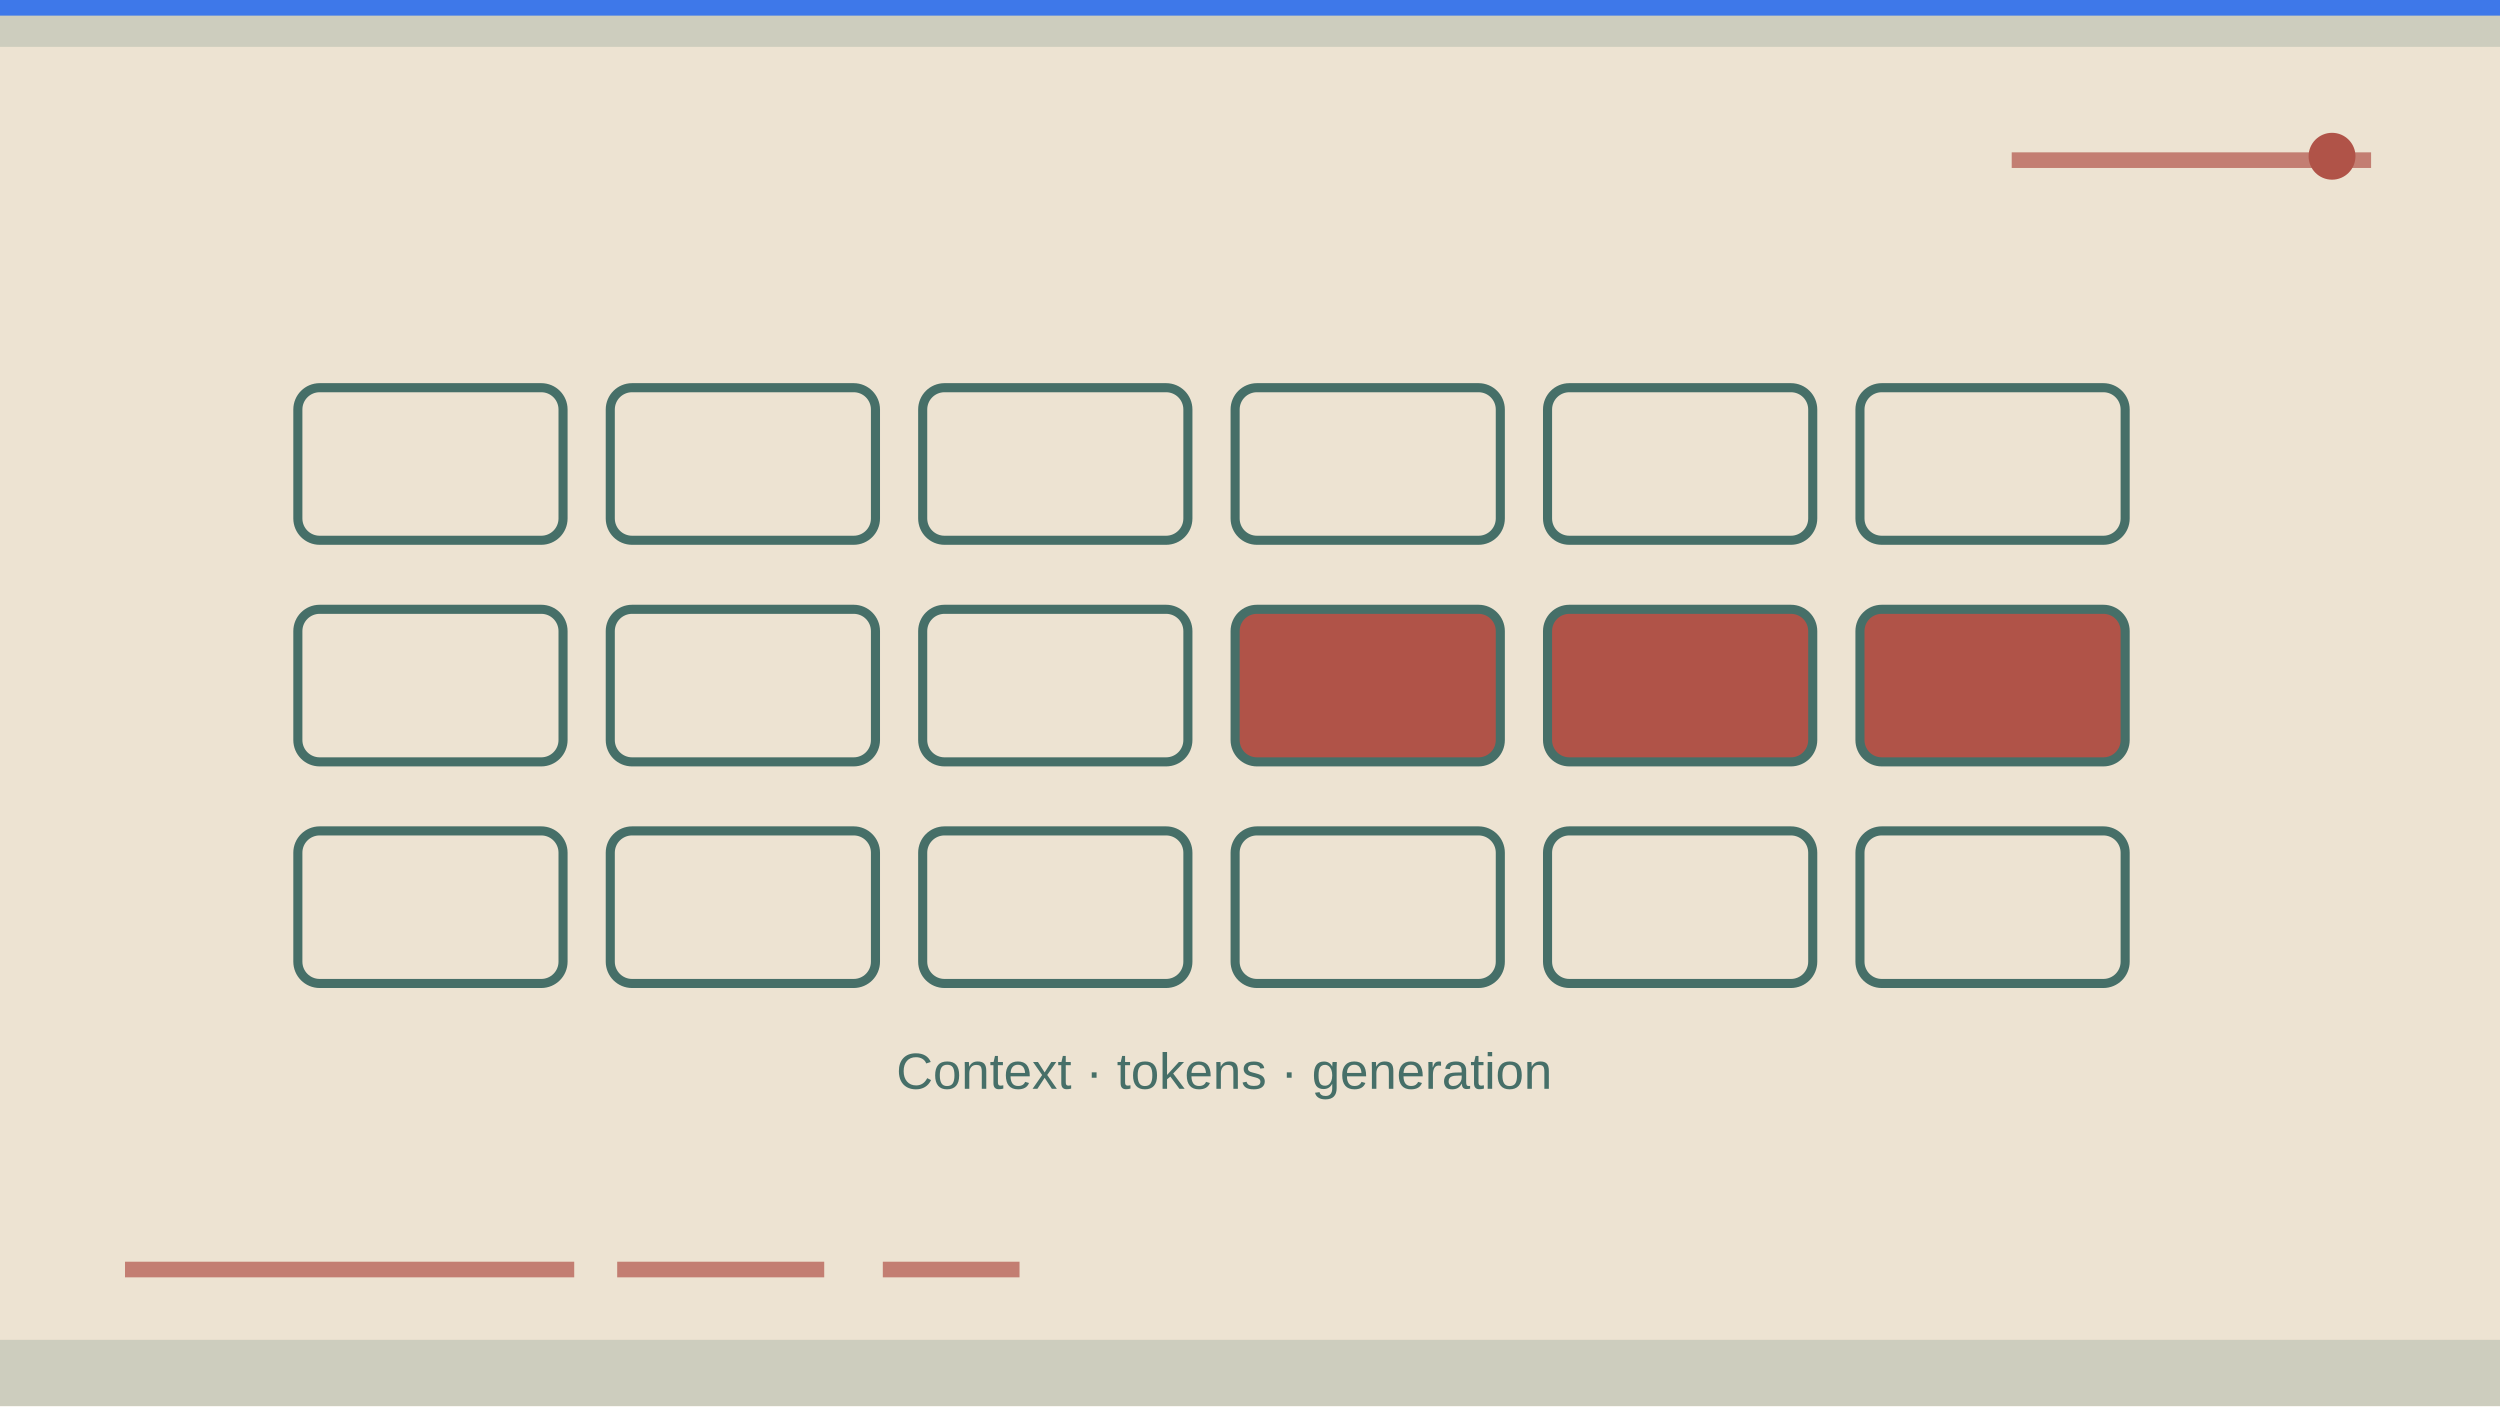
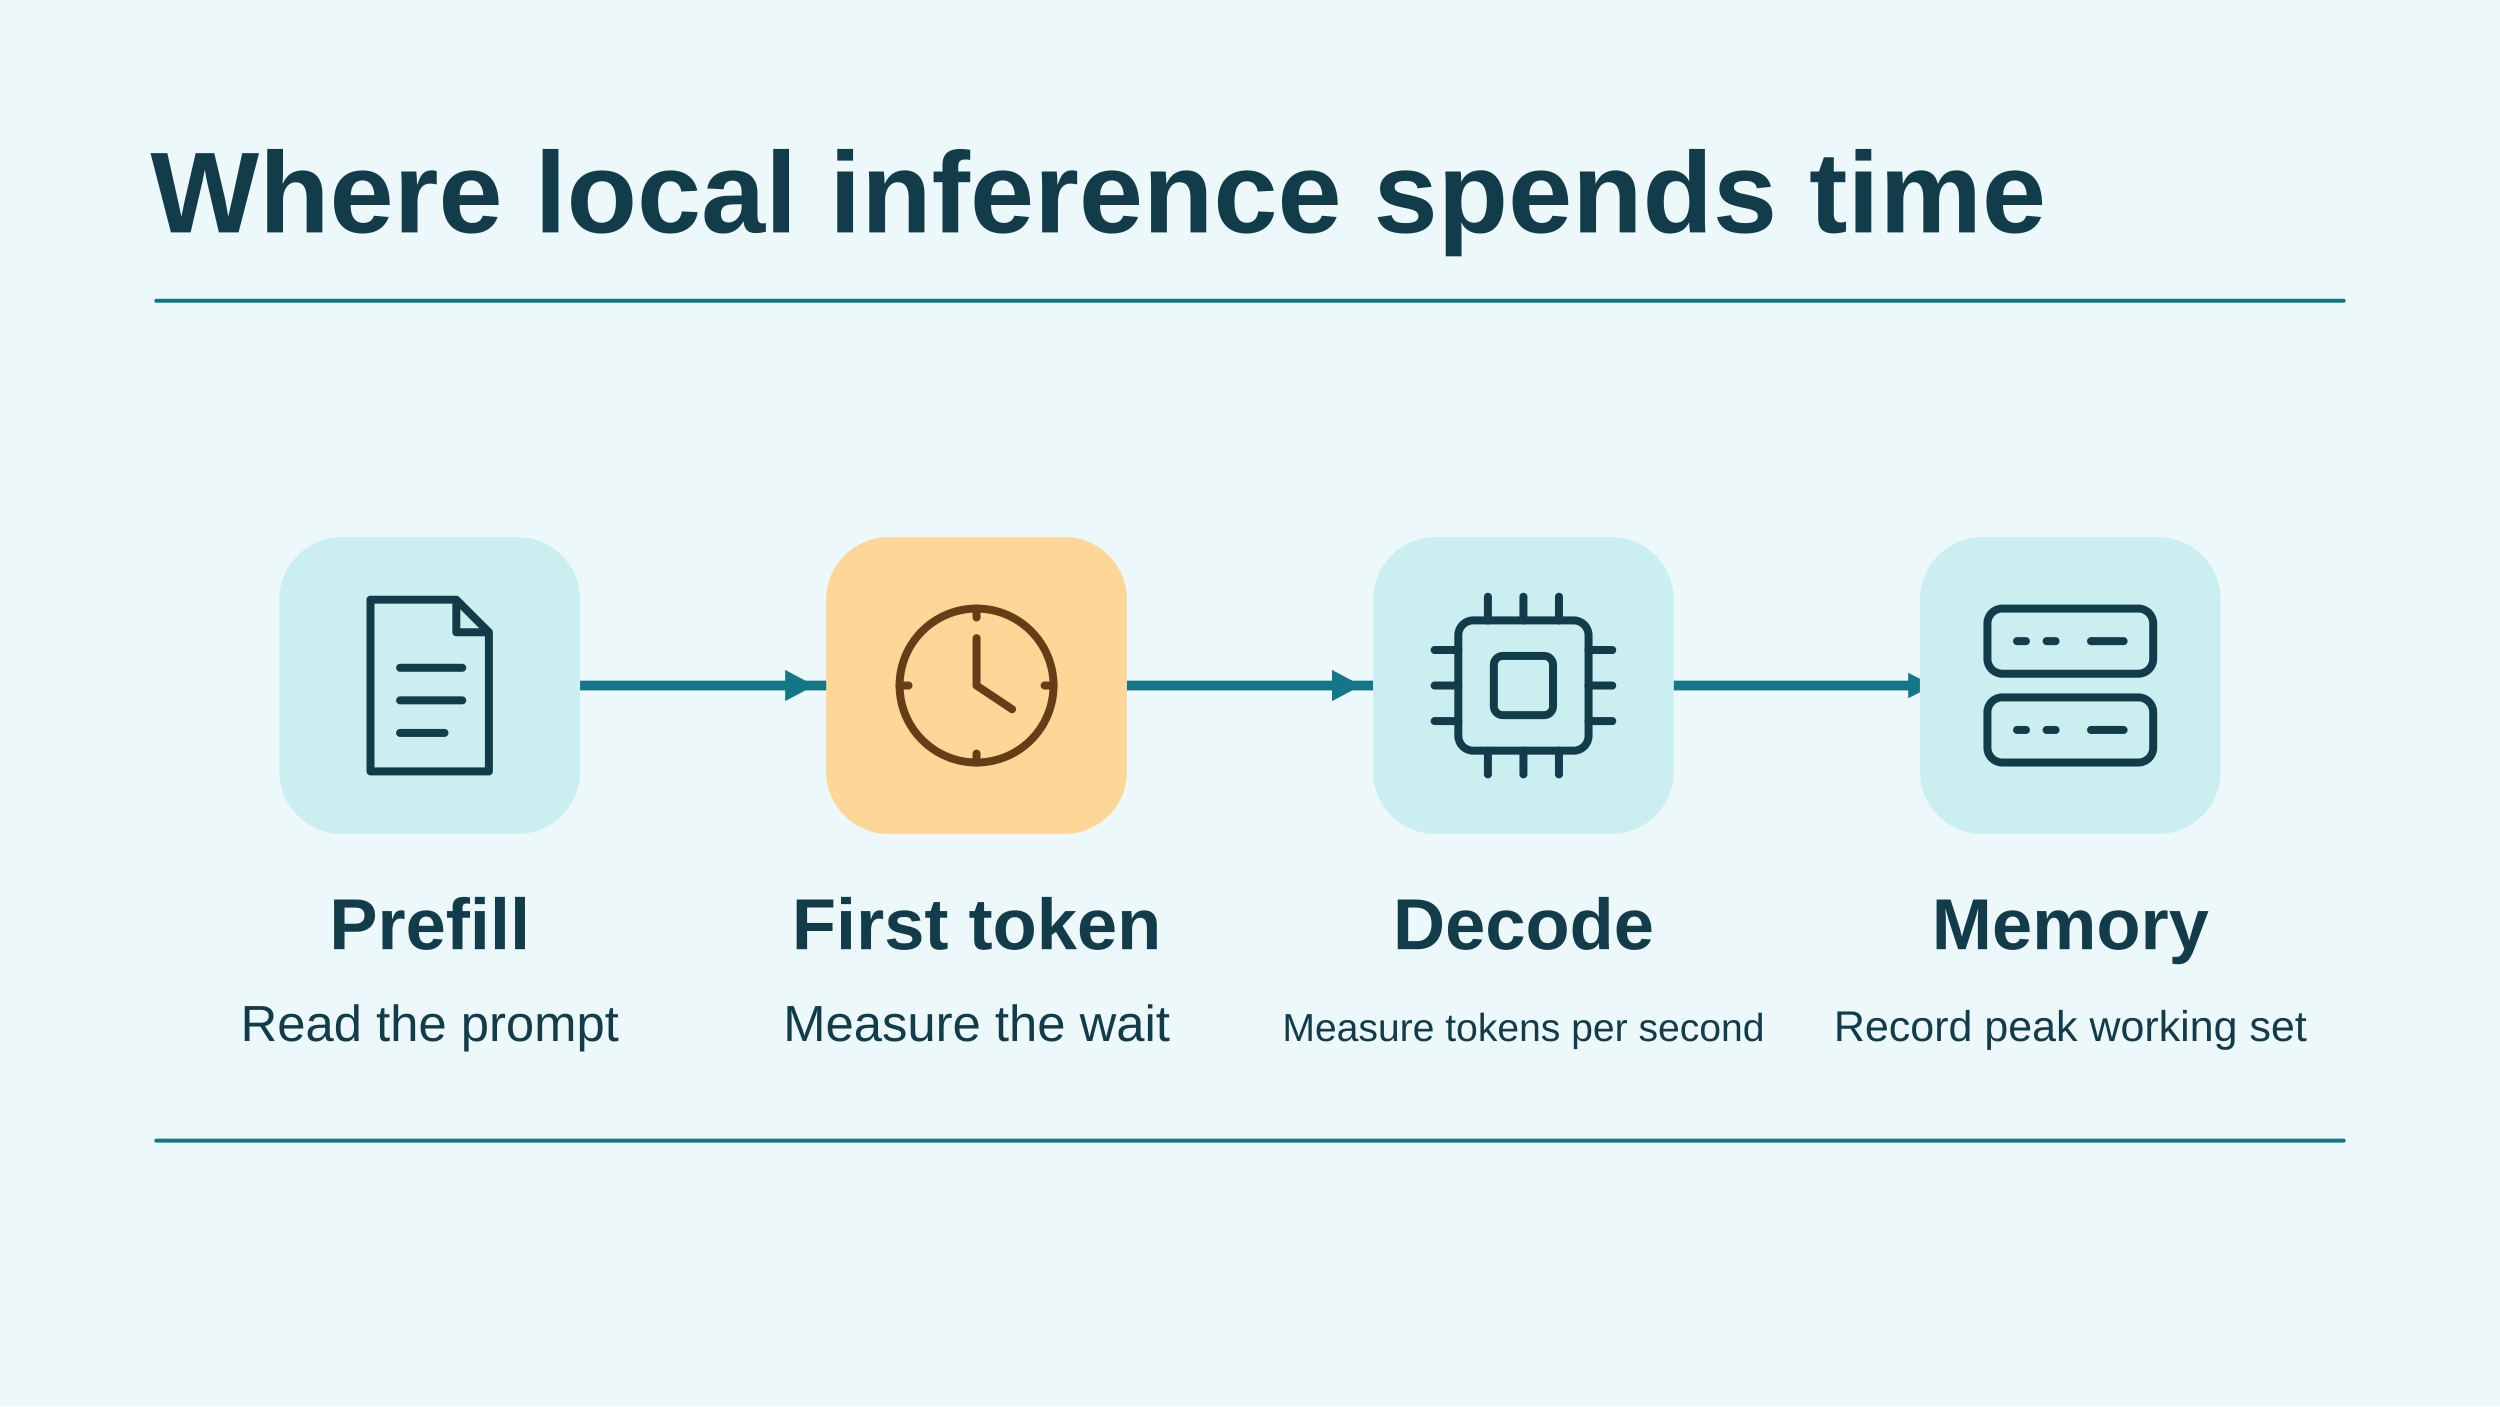
- <svg xmlns="http://www.w3.org/2000/svg" viewBox="0 0 1280 720" width="1280" height="720" role="img" aria-label="Conceptual illustration for Running LLMs Locally: What Six Months of Daily Use Actually Taught Me: Data, Model, Evaluation." preserveAspectRatio="xMidYMid meet" data-article-art="running-local-llm-lessons" data-art-scene="model" data-composition="instrument-panel">
-   <defs>
-     <clipPath id="cpcover-running-local-llm-lessons">
-       <rect width="1280" height="720" />
-     </clipPath>
-   </defs>
-   <g clip-path="url(#cpcover-running-local-llm-lessons)">
-     <rect width="1280" height="720" fill="#ede3d2" />
-     <g transform="translate(0 0) scale(2)">
-       <path d="M0 0H640V12H0zM0 343H640V360H0z" fill="#466f68" opacity=".19" />
-       <path d="M32 325h115m11 0h53m15 0h35M515 41h92" stroke="#b05348" stroke-width="4" opacity=".7" />
-       <circle cx="597" cy="40" r="6" fill="#b05348" />
-       <path d="M0 0h640v4H0z" fill="#2f6fed" opacity=".9" />
-       <g transform="translate(53 76) scale(0.93)">
-         <g data-subject-detail="tokens" stroke="#466f68" stroke-width="2.5" stroke-linecap="round" stroke-linejoin="round" fill="none">
-           <rect x="25" y="25" width="73" height="42" rx="6" fill="none" />
-           <rect x="111" y="25" width="73" height="42" rx="6" fill="none" />
-           <rect x="197" y="25" width="73" height="42" rx="6" fill="none" />
-           <rect x="283" y="25" width="73" height="42" rx="6" fill="none" />
-           <rect x="369" y="25" width="73" height="42" rx="6" fill="none" />
-           <rect x="455" y="25" width="73" height="42" rx="6" fill="none" />
-           <rect x="25" y="86" width="73" height="42" rx="6" fill="none" />
-           <rect x="111" y="86" width="73" height="42" rx="6" fill="none" />
-           <rect x="197" y="86" width="73" height="42" rx="6" fill="none" />
-           <rect x="283" y="86" width="73" height="42" rx="6" fill="#b05348" />
-           <rect x="369" y="86" width="73" height="42" rx="6" fill="#b05348" />
-           <rect x="455" y="86" width="73" height="42" rx="6" fill="#b05348" />
-           <rect x="25" y="147" width="73" height="42" rx="6" fill="none" />
-           <rect x="111" y="147" width="73" height="42" rx="6" fill="none" />
-           <rect x="197" y="147" width="73" height="42" rx="6" fill="none" />
-           <rect x="283" y="147" width="73" height="42" rx="6" fill="none" />
-           <rect x="369" y="147" width="73" height="42" rx="6" fill="none" />
-           <rect x="455" y="147" width="73" height="42" rx="6" fill="none" />
-           <text x="280" y="218" fill="#466f68" stroke="none" font-family="Arial,sans-serif" font-size="14" text-anchor="middle">Context · tokens · generation</text>
-         </g>
+ <svg xmlns="http://www.w3.org/2000/svg" data-article-art="running-local-llm-lessons" role="img" aria-label="A local inference profile separates prompt prefill, time to first token, decode speed, and peak working-set memory." width="1280" height="720" viewBox="0 0 1280 720">
+   <svg width="100%" height="100%" viewBox="0 0 1280 720" preserveAspectRatio="xMidYMid slice" role="img" aria-label="A local inference profile separates prompt prefill, time to first token, decode speed, and peak working-set memory.">
+     <defs>
+       <marker id="head" markerWidth="13" markerHeight="13" refX="11" refY="6.5" orient="auto" markerUnits="userSpaceOnUse">
+         <path d="M0 0L13 6.5 0 13Z" fill="#137787" />
+       </marker>
+     </defs>
+     <rect x="0" y="0" width="1280" height="720" rx="0" fill="#ECF8FA" stroke="none" stroke-width="2.5" />
+     <g font-family="Arial, Helvetica, sans-serif">
+       <text x="77" y="119" text-anchor="start" fill="#123C4A" font-size="59" font-weight="700">Where local inference spends time</text>
+       <path d="M80 154H1200" fill="none" stroke="#137787" stroke-width="2" stroke-linejoin="round" stroke-linecap="round" />
+       <path d="M289 351H988" fill="none" stroke="#137787" stroke-width="5" stroke-linejoin="round" stroke-linecap="round" marker-end="url(#head)" />
+       <rect x="143" y="275" width="154" height="152" rx="32" fill="#CBEFF1" stroke="none" stroke-width="2.5" />
+       <g transform="translate(220 351) scale(1.515625)" fill="none" stroke="#123C4A" stroke-width="2.7" stroke-linecap="round" stroke-linejoin="round">
+         <path d="M-20-29H9l11 11v47h-40Z M9-29v11h11M-10-6h21m-21 11h21m-21 11h15" />
      </g>
+       <text x="220" y="486" text-anchor="middle" fill="#123C4A" font-size="37" font-weight="700">Prefill</text>
+       <text x="220" y="533" text-anchor="middle" fill="#123C4A" font-size="26" font-weight="400">Read the prompt</text>
+       <rect x="423" y="275" width="154" height="152" rx="32" fill="#FED698" stroke="none" stroke-width="2.5" />
+       <g transform="translate(500 351) scale(1.515625)" fill="none" stroke="#653D16" stroke-width="2.7" stroke-linecap="round" stroke-linejoin="round">
+         <circle r="26" />
+         <path d="M0-16V0l12 8M0-26v3m26 23h-3M0 26v-3m-26-23h3" />
+       </g>
+       <text x="500" y="486" text-anchor="middle" fill="#123C4A" font-size="37" font-weight="700">First token</text>
+       <text x="500" y="533" text-anchor="middle" fill="#123C4A" font-size="26" font-weight="400">Measure the wait</text>
+       <path d="M402 343l15 8-15 8Z" fill="#137787" />
+       <rect x="703" y="275" width="154" height="152" rx="32" fill="#CBEFF1" stroke="none" stroke-width="2.5" />
+       <g transform="translate(780 351) scale(1.515625)" fill="none" stroke="#123C4A" stroke-width="2.7" stroke-linecap="round" stroke-linejoin="round">
+         <rect x="-22" y="-22" width="44" height="44" rx="5" />
+         <rect x="-10" y="-10" width="20" height="20" rx="3" />
+         <path d="M-12-30v8m12-8v8m12-8v8M-12 22v8m12-8v8m12-8v8M-30-12h8m-8 12h8m-8 12h8m44-24h8m-8 12h8m-8 12h8" />
+       </g>
+       <text x="780" y="486" text-anchor="middle" fill="#123C4A" font-size="37" font-weight="700">Decode</text>
+       <text x="780" y="533" text-anchor="middle" fill="#123C4A" font-size="20" font-weight="400">Measure tokens per second</text>
+       <path d="M682 343l15 8-15 8Z" fill="#137787" />
+       <rect x="983" y="275" width="154" height="152" rx="32" fill="#CBEFF1" stroke="none" stroke-width="2.5" />
+       <g transform="translate(1060 351) scale(1.515625)" fill="none" stroke="#123C4A" stroke-width="2.7" stroke-linecap="round" stroke-linejoin="round">
+         <rect x="-28" y="-26" width="56" height="22" rx="5" />
+         <rect x="-28" y="4" width="56" height="22" rx="5" />
+         <path d="M-18-15h3m7 0h3m-13 30h3m7 0h3m12-30h11m-11 30h11" />
+       </g>
+       <text x="1060" y="486" text-anchor="middle" fill="#123C4A" font-size="37" font-weight="700">Memory</text>
+       <text x="1060" y="533" text-anchor="middle" fill="#123C4A" font-size="22" font-weight="400">Record peak working set</text>
+       <path d="M80 584H1200" fill="none" stroke="#137787" stroke-width="2" stroke-linejoin="round" stroke-linecap="round" />
    </g>
-   </g>
+   </svg>
</svg>
